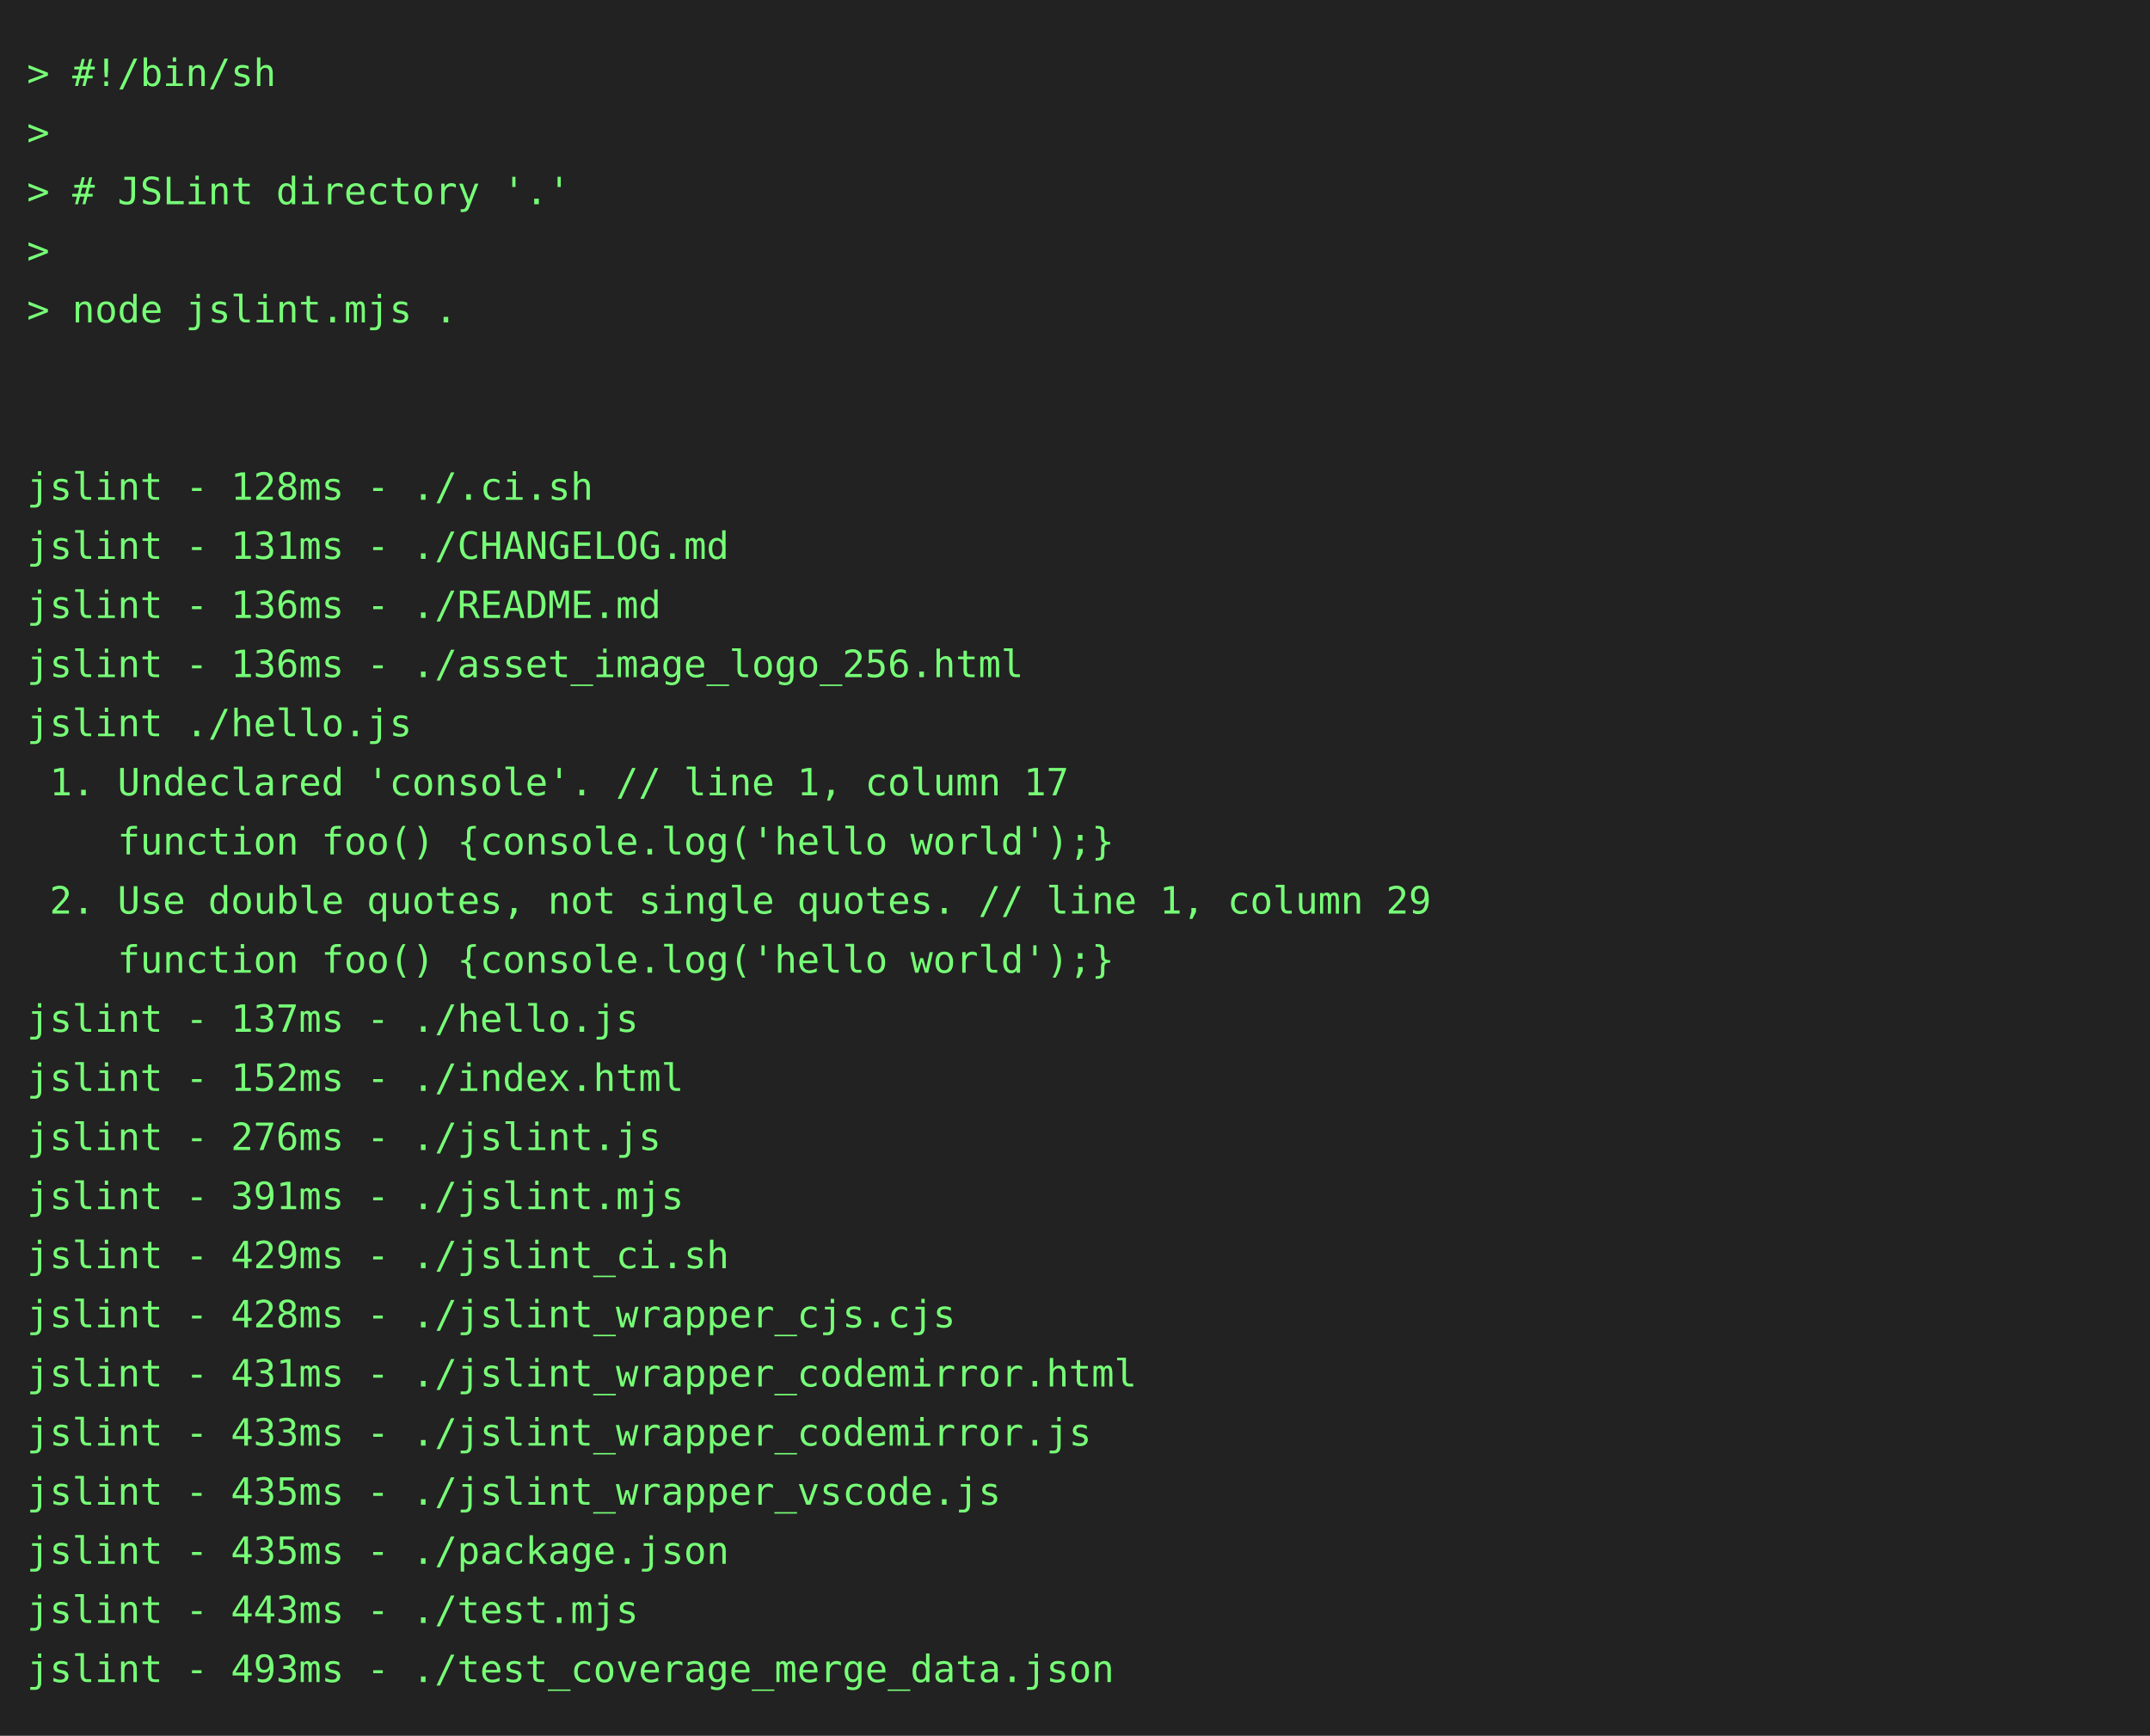
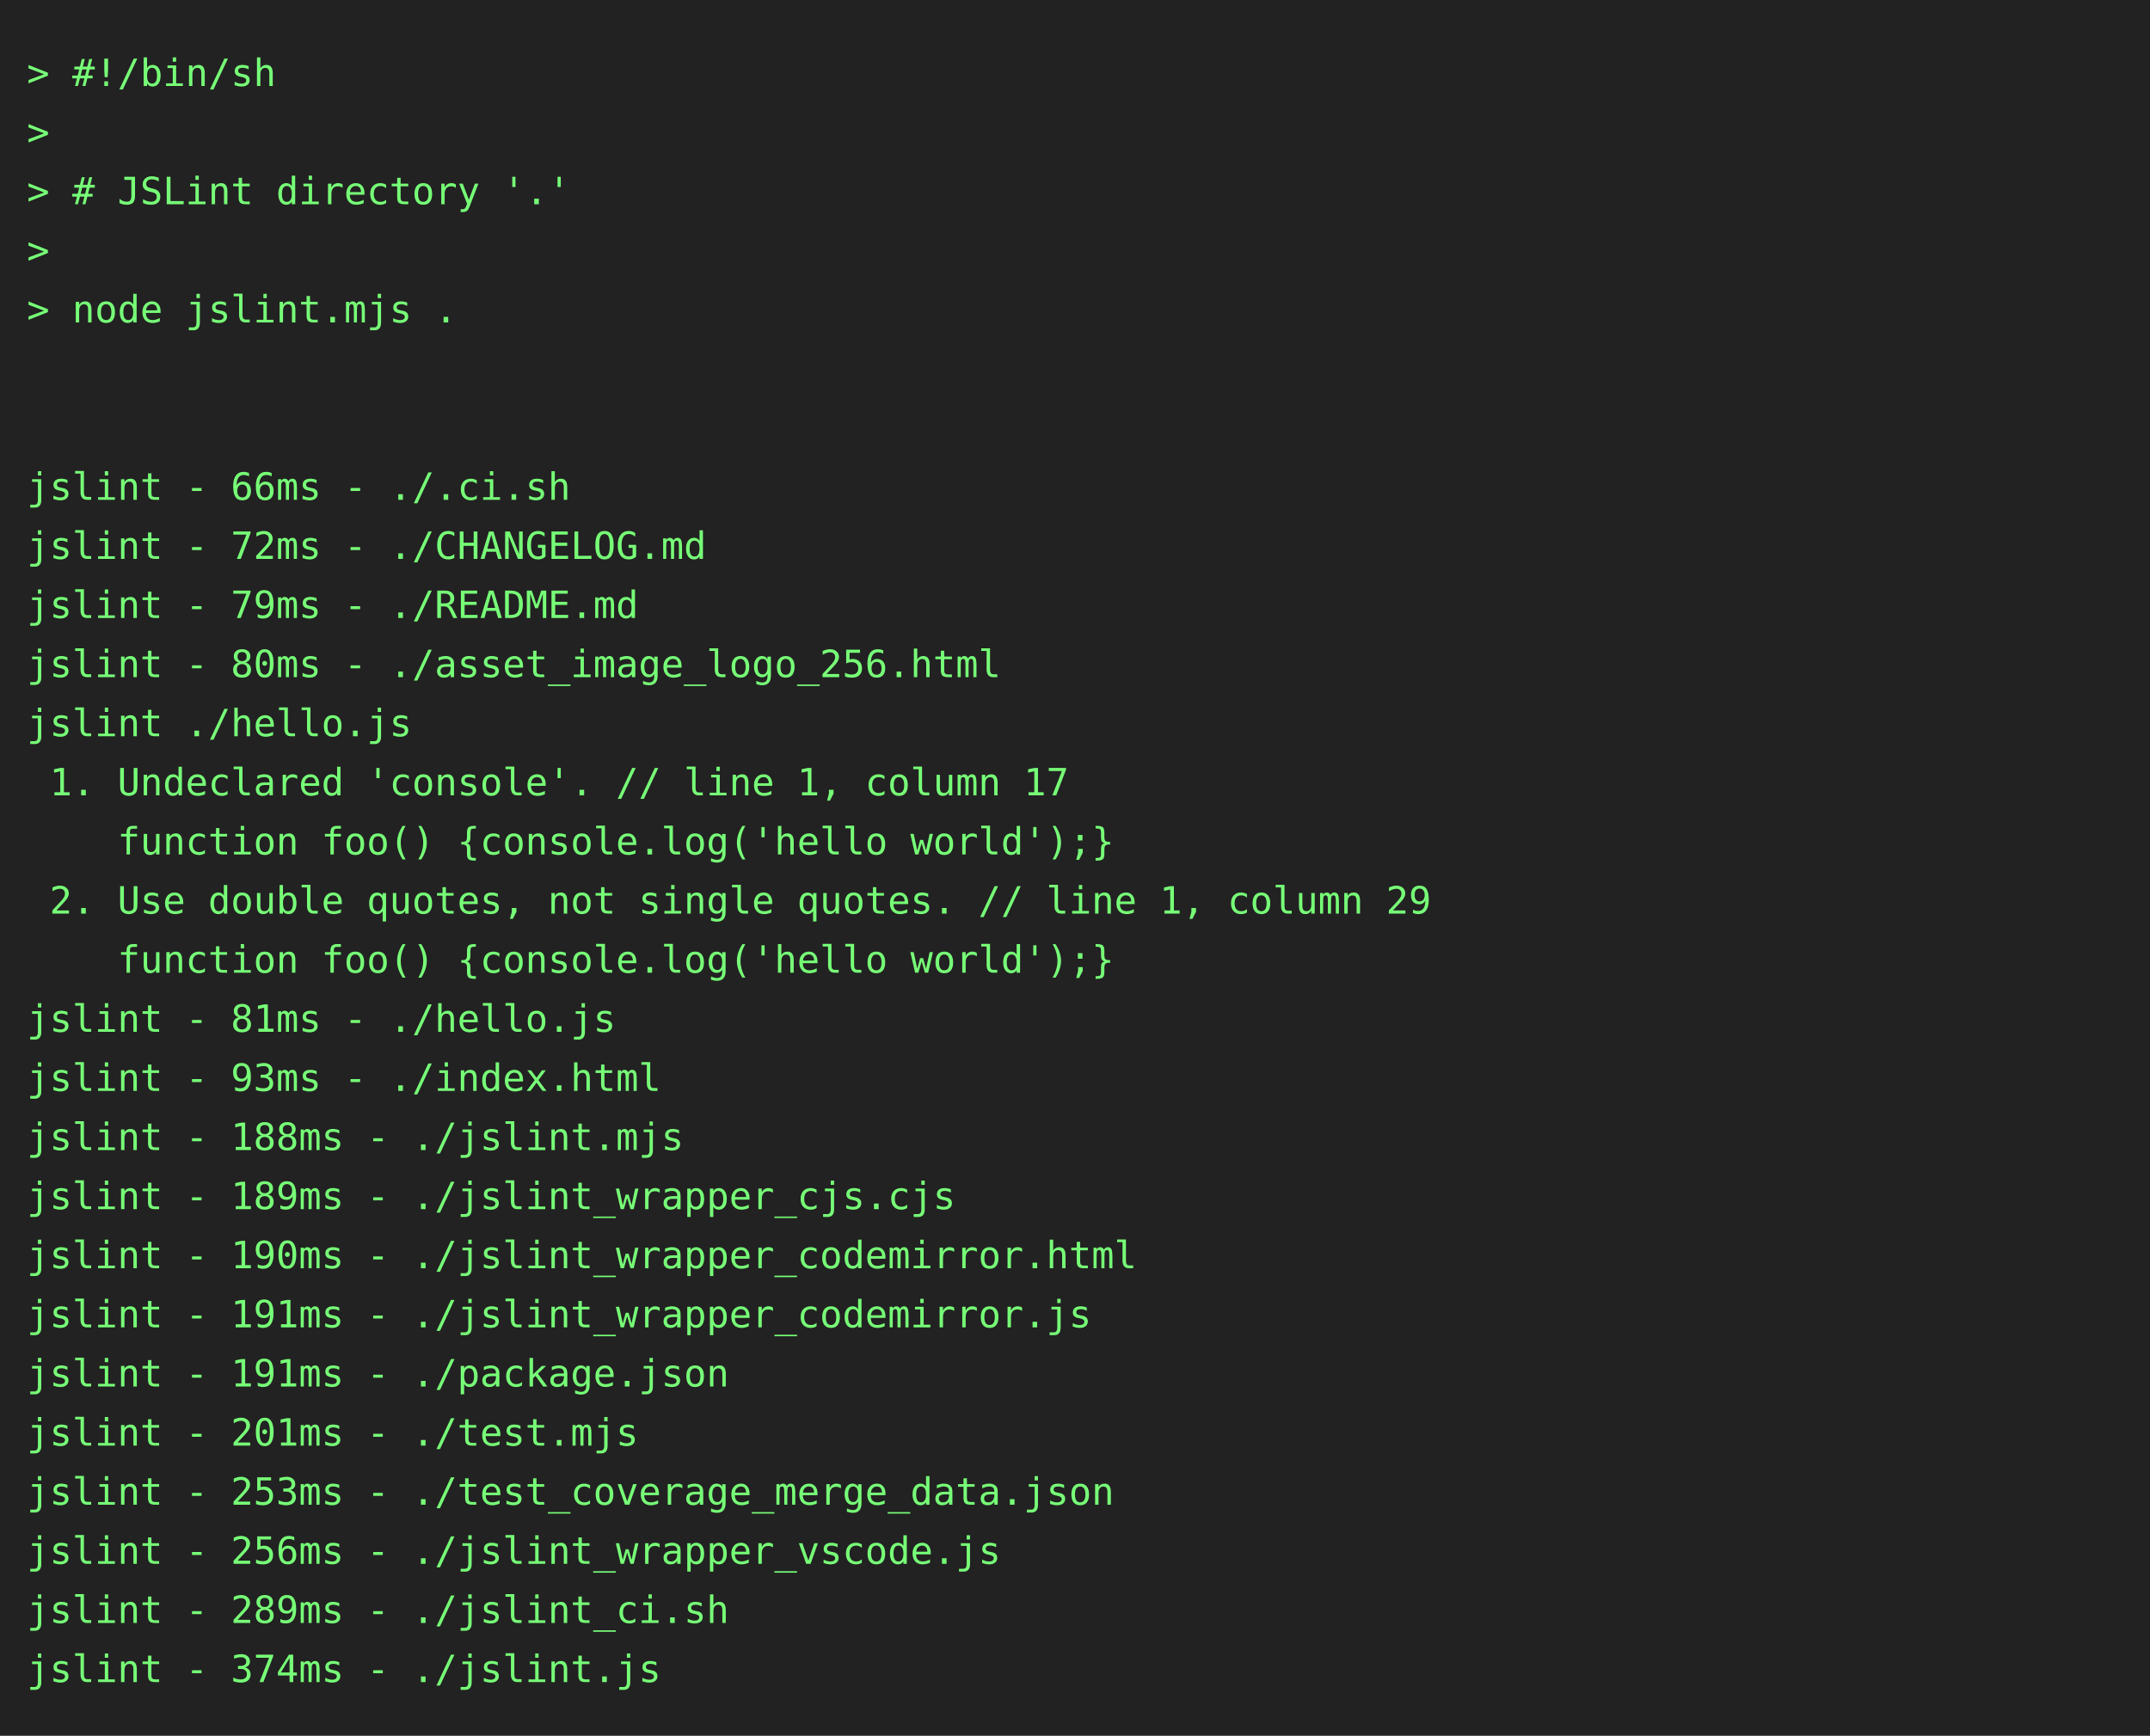
<svg xmlns="http://www.w3.org/2000/svg" height="646" width="800">
  <rect height="646" fill="#222" width="800" />
  <text fill="#7f7" font-family="consolas, menlo, monospace" font-size="14" xml:space="preserve">
    <tspan lengthAdjust="spacingAndGlyphs" textLength="768" x="10" y="32">&gt; #!/bin/sh                                                                                      </tspan>
    <tspan lengthAdjust="spacingAndGlyphs" textLength="768" x="10" y="54">&gt;                                                                                                </tspan>
    <tspan lengthAdjust="spacingAndGlyphs" textLength="768" x="10" y="76">&gt; # JSLint directory '.'                                                                         </tspan>
    <tspan lengthAdjust="spacingAndGlyphs" textLength="768" x="10" y="98">&gt;                                                                                                </tspan>
    <tspan lengthAdjust="spacingAndGlyphs" textLength="768" x="10" y="120">&gt; node jslint.mjs .                                                                              </tspan>
    <tspan lengthAdjust="spacingAndGlyphs" textLength="768" x="10" y="142">                                                                                                 </tspan>
    <tspan lengthAdjust="spacingAndGlyphs" textLength="768" x="10" y="164">                                                                                                 </tspan>
-     <tspan lengthAdjust="spacingAndGlyphs" textLength="768" x="10" y="186">jslint - 128ms - ./.ci.sh                                                                        </tspan>
-     <tspan lengthAdjust="spacingAndGlyphs" textLength="768" x="10" y="208">jslint - 131ms - ./CHANGELOG.md                                                                  </tspan>
-     <tspan lengthAdjust="spacingAndGlyphs" textLength="768" x="10" y="230">jslint - 136ms - ./README.md                                                                     </tspan>
-     <tspan lengthAdjust="spacingAndGlyphs" textLength="768" x="10" y="252">jslint - 136ms - ./asset_image_logo_256.html                                                     </tspan>
+     <tspan lengthAdjust="spacingAndGlyphs" textLength="768" x="10" y="186">jslint - 66ms - ./.ci.sh                                                                         </tspan>
+     <tspan lengthAdjust="spacingAndGlyphs" textLength="768" x="10" y="208">jslint - 72ms - ./CHANGELOG.md                                                                   </tspan>
+     <tspan lengthAdjust="spacingAndGlyphs" textLength="768" x="10" y="230">jslint - 79ms - ./README.md                                                                      </tspan>
+     <tspan lengthAdjust="spacingAndGlyphs" textLength="768" x="10" y="252">jslint - 80ms - ./asset_image_logo_256.html                                                      </tspan>
    <tspan lengthAdjust="spacingAndGlyphs" textLength="768" x="10" y="274">jslint ./hello.js                                                                                </tspan>
    <tspan lengthAdjust="spacingAndGlyphs" textLength="768" x="10" y="296"> 1. Undeclared 'console'. // line 1, column 17                                                   </tspan>
    <tspan lengthAdjust="spacingAndGlyphs" textLength="768" x="10" y="318">    function foo() {console.log('hello world');}                                                 </tspan>
    <tspan lengthAdjust="spacingAndGlyphs" textLength="768" x="10" y="340"> 2. Use double quotes, not single quotes. // line 1, column 29                                   </tspan>
    <tspan lengthAdjust="spacingAndGlyphs" textLength="768" x="10" y="362">    function foo() {console.log('hello world');}                                                 </tspan>
-     <tspan lengthAdjust="spacingAndGlyphs" textLength="768" x="10" y="384">jslint - 137ms - ./hello.js                                                                      </tspan>
-     <tspan lengthAdjust="spacingAndGlyphs" textLength="768" x="10" y="406">jslint - 152ms - ./index.html                                                                    </tspan>
-     <tspan lengthAdjust="spacingAndGlyphs" textLength="768" x="10" y="428">jslint - 276ms - ./jslint.js                                                                     </tspan>
-     <tspan lengthAdjust="spacingAndGlyphs" textLength="768" x="10" y="450">jslint - 391ms - ./jslint.mjs                                                                    </tspan>
-     <tspan lengthAdjust="spacingAndGlyphs" textLength="768" x="10" y="472">jslint - 429ms - ./jslint_ci.sh                                                                  </tspan>
-     <tspan lengthAdjust="spacingAndGlyphs" textLength="768" x="10" y="494">jslint - 428ms - ./jslint_wrapper_cjs.cjs                                                        </tspan>
-     <tspan lengthAdjust="spacingAndGlyphs" textLength="768" x="10" y="516">jslint - 431ms - ./jslint_wrapper_codemirror.html                                                </tspan>
-     <tspan lengthAdjust="spacingAndGlyphs" textLength="768" x="10" y="538">jslint - 433ms - ./jslint_wrapper_codemirror.js                                                  </tspan>
-     <tspan lengthAdjust="spacingAndGlyphs" textLength="768" x="10" y="560">jslint - 435ms - ./jslint_wrapper_vscode.js                                                      </tspan>
-     <tspan lengthAdjust="spacingAndGlyphs" textLength="768" x="10" y="582">jslint - 435ms - ./package.json                                                                  </tspan>
-     <tspan lengthAdjust="spacingAndGlyphs" textLength="768" x="10" y="604">jslint - 443ms - ./test.mjs                                                                      </tspan>
-     <tspan lengthAdjust="spacingAndGlyphs" textLength="768" x="10" y="626">jslint - 493ms - ./test_coverage_merge_data.json                                                 </tspan>
+     <tspan lengthAdjust="spacingAndGlyphs" textLength="768" x="10" y="384">jslint - 81ms - ./hello.js                                                                       </tspan>
+     <tspan lengthAdjust="spacingAndGlyphs" textLength="768" x="10" y="406">jslint - 93ms - ./index.html                                                                     </tspan>
+     <tspan lengthAdjust="spacingAndGlyphs" textLength="768" x="10" y="428">jslint - 188ms - ./jslint.mjs                                                                    </tspan>
+     <tspan lengthAdjust="spacingAndGlyphs" textLength="768" x="10" y="450">jslint - 189ms - ./jslint_wrapper_cjs.cjs                                                        </tspan>
+     <tspan lengthAdjust="spacingAndGlyphs" textLength="768" x="10" y="472">jslint - 190ms - ./jslint_wrapper_codemirror.html                                                </tspan>
+     <tspan lengthAdjust="spacingAndGlyphs" textLength="768" x="10" y="494">jslint - 191ms - ./jslint_wrapper_codemirror.js                                                  </tspan>
+     <tspan lengthAdjust="spacingAndGlyphs" textLength="768" x="10" y="516">jslint - 191ms - ./package.json                                                                  </tspan>
+     <tspan lengthAdjust="spacingAndGlyphs" textLength="768" x="10" y="538">jslint - 201ms - ./test.mjs                                                                      </tspan>
+     <tspan lengthAdjust="spacingAndGlyphs" textLength="768" x="10" y="560">jslint - 253ms - ./test_coverage_merge_data.json                                                 </tspan>
+     <tspan lengthAdjust="spacingAndGlyphs" textLength="768" x="10" y="582">jslint - 256ms - ./jslint_wrapper_vscode.js                                                      </tspan>
+     <tspan lengthAdjust="spacingAndGlyphs" textLength="768" x="10" y="604">jslint - 289ms - ./jslint_ci.sh                                                                  </tspan>
+     <tspan lengthAdjust="spacingAndGlyphs" textLength="768" x="10" y="626">jslint - 374ms - ./jslint.js                                                                     </tspan>
  </text>
</svg>
